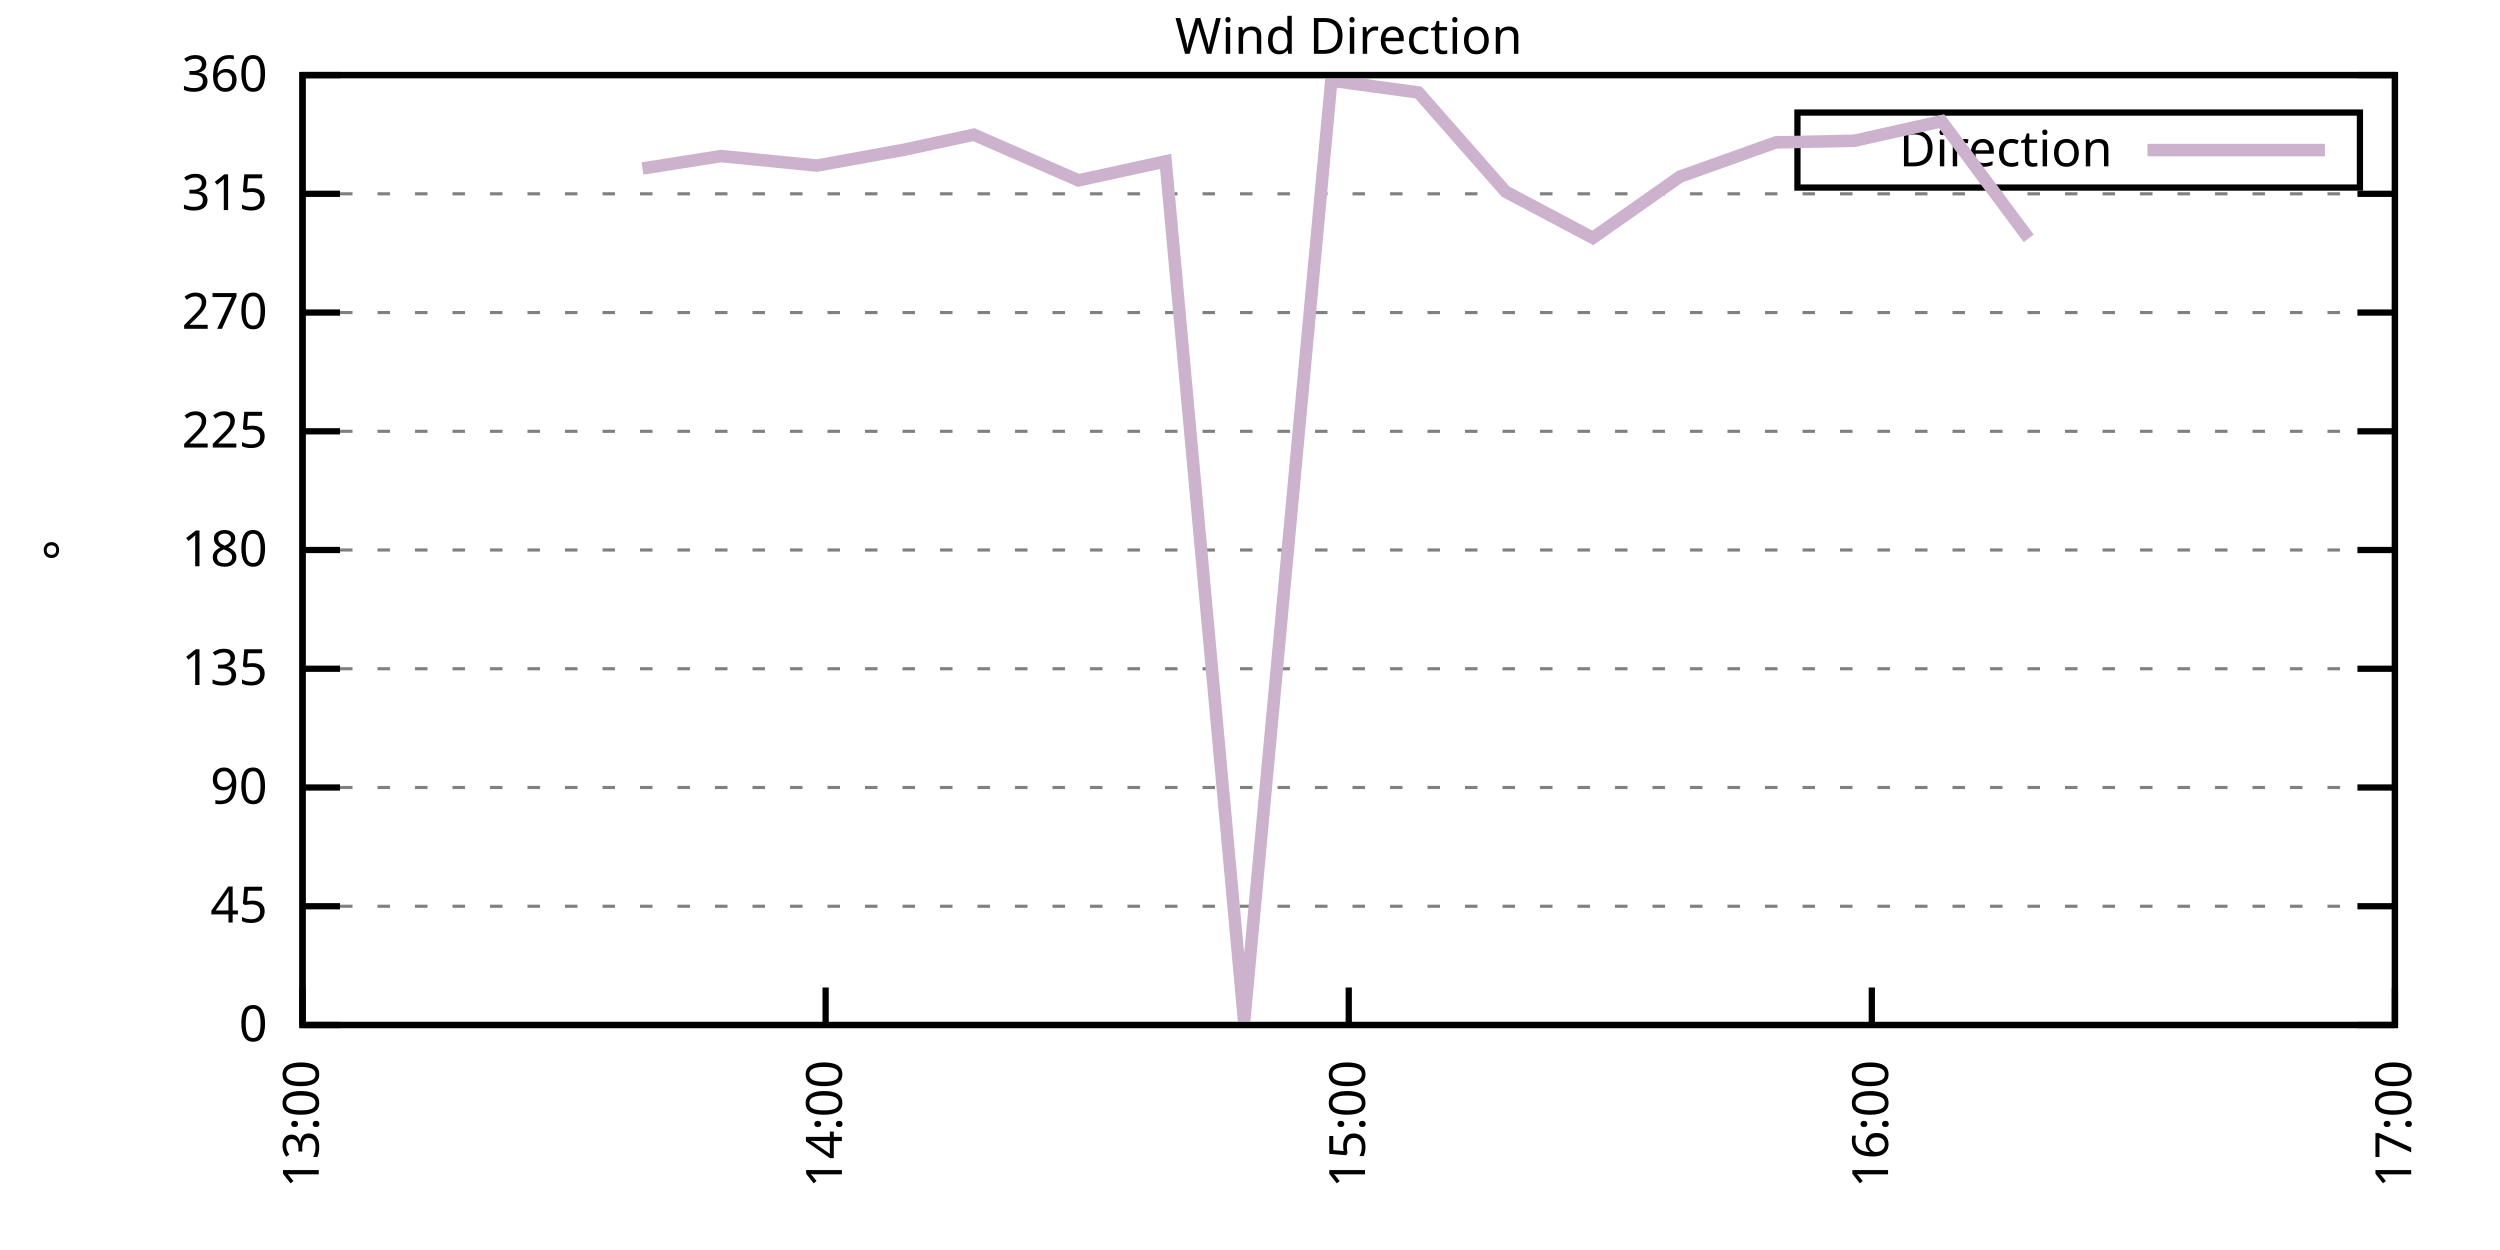
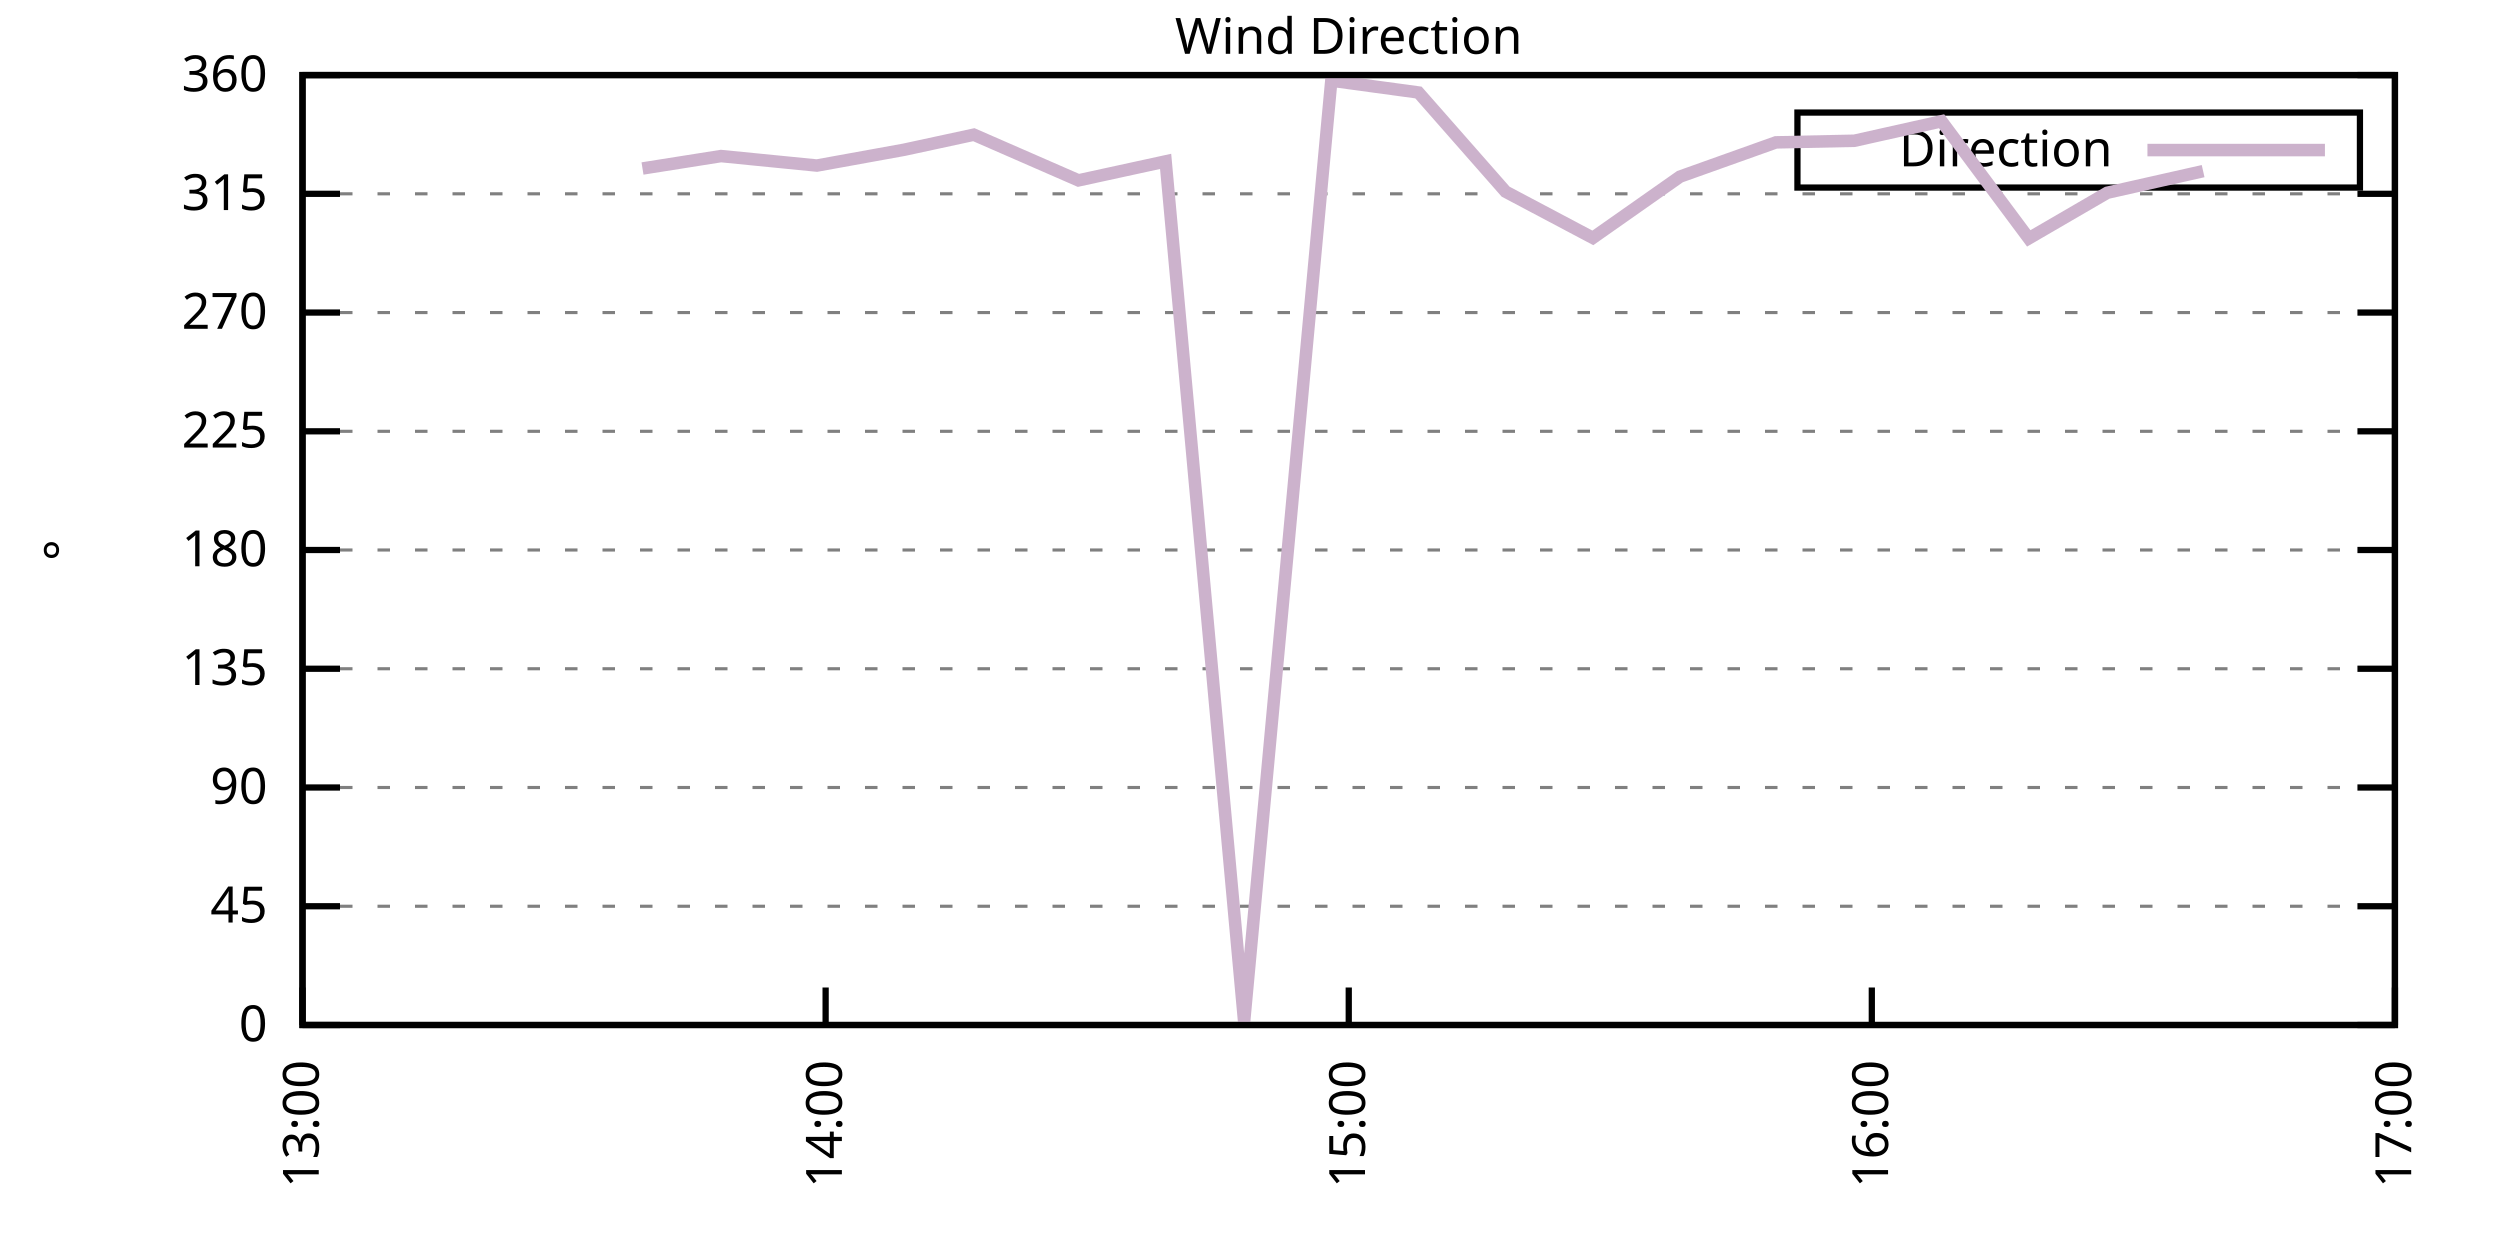
<svg xmlns="http://www.w3.org/2000/svg" xmlns:xlink="http://www.w3.org/1999/xlink" width="400" height="200" viewBox="0 0 400 200">
  <g id="gnuplot_canvas">
    <rect x="0" y="0" width="400" height="200" fill="none" />
    <defs>
      <circle id="gpDot" r="0.5" stroke-width="0.5" stroke="currentColor" />
      <path id="gpPt0" stroke-width="0.333" stroke="currentColor" d="M-1,0 h2 M0,-1 v2" />
      <path id="gpPt1" stroke-width="0.333" stroke="currentColor" d="M-1,-1 L1,1 M1,-1 L-1,1" />
      <path id="gpPt2" stroke-width="0.333" stroke="currentColor" d="M-1,0 L1,0 M0,-1 L0,1 M-1,-1 L1,1 M-1,1 L1,-1" />
      <rect id="gpPt3" stroke-width="0.333" stroke="currentColor" x="-1" y="-1" width="2" height="2" />
      <rect id="gpPt4" stroke-width="0.333" stroke="currentColor" fill="currentColor" x="-1" y="-1" width="2" height="2" />
      <circle id="gpPt5" stroke-width="0.333" stroke="currentColor" cx="0" cy="0" r="1" />
      <use xlink:href="#gpPt5" id="gpPt6" fill="currentColor" stroke="none" />
      <path id="gpPt7" stroke-width="0.333" stroke="currentColor" d="M0,-1.33 L-1.33,0.67 L1.33,0.67 z" />
      <use xlink:href="#gpPt7" id="gpPt8" fill="currentColor" stroke="none" />
      <use xlink:href="#gpPt7" id="gpPt9" stroke="currentColor" transform="rotate(180)" />
      <use xlink:href="#gpPt9" id="gpPt10" fill="currentColor" stroke="none" />
      <use xlink:href="#gpPt3" id="gpPt11" stroke="currentColor" transform="rotate(45)" />
      <use xlink:href="#gpPt11" id="gpPt12" fill="currentColor" stroke="none" />
      <path id="gpPt13" stroke-width="0.333" stroke="currentColor" d="M0,1.330 L1.265,0.411 L0.782,-1.067 L-0.782,-1.076 L-1.265,0.411 z" />
      <use xlink:href="#gpPt13" id="gpPt14" fill="currentColor" stroke="none" />
      <filter id="textbox" filterUnits="objectBoundingBox" x="0" y="0" height="1" width="1">
        <feFlood flood-color="white" flood-opacity="1" result="bgnd" />
        <feComposite in="SourceGraphic" in2="bgnd" operator="atop" />
      </filter>
      <filter id="greybox" filterUnits="objectBoundingBox" x="0" y="0" height="1" width="1">
        <feFlood flood-color="lightgrey" flood-opacity="1" result="grey" />
        <feComposite in="SourceGraphic" in2="grey" operator="atop" />
      </filter>
    </defs>
    <g fill="none" color="white" stroke="currentColor" stroke-width="1.00" stroke-linecap="butt" stroke-linejoin="miter">
</g>
    <g fill="none" color="black" stroke="currentColor" stroke-width="1.00" stroke-linecap="butt" stroke-linejoin="miter">
      <g stroke="none" shape-rendering="crispEdges">
        <polygon fill="rgb(255, 255, 255)" points="48.40,164.00 383.18,164.00 383.18,12.02 48.40,12.02 " />
      </g>
    </g>
    <g fill="none" color="black" stroke="currentColor" stroke-width="1.00" stroke-linecap="butt" stroke-linejoin="miter">
</g>
    <g fill="none" color="black" stroke="black" stroke-width="0.50" stroke-linecap="butt" stroke-linejoin="miter">
</g>
    <g fill="none" color="gray" stroke="currentColor" stroke-width="0.50" stroke-linecap="butt" stroke-linejoin="miter">
      <path stroke="gray" stroke-dasharray="2,4" class="gridline" d="M48.40,164.00 L383.19,164.00  " />
    </g>
    <g fill="none" color="gray" stroke="gray" stroke-width="1.00" stroke-linecap="butt" stroke-linejoin="miter">
</g>
    <g fill="none" color="black" stroke="currentColor" stroke-width="1.00" stroke-linecap="butt" stroke-linejoin="miter">
      <path stroke="black" d="M48.40,164.00 L54.40,164.00 M383.19,164.00 L377.19,164.00  " />
      <g transform="translate(42.80,166.60)" stroke="none" fill="black" font-family="Sans" font-size="8.00" text-anchor="end">
        <text>
          <tspan font-family="Sans"> 0</tspan>
        </text>
      </g>
    </g>
    <g fill="none" color="black" stroke="currentColor" stroke-width="1.00" stroke-linecap="butt" stroke-linejoin="miter">
</g>
    <g fill="none" color="black" stroke="black" stroke-width="0.50" stroke-linecap="butt" stroke-linejoin="miter">
</g>
    <g fill="none" color="gray" stroke="currentColor" stroke-width="0.50" stroke-linecap="butt" stroke-linejoin="miter">
      <path stroke="gray" stroke-dasharray="2,4" class="gridline" d="M48.40,145.00 L383.19,145.00  " />
    </g>
    <g fill="none" color="gray" stroke="gray" stroke-width="1.00" stroke-linecap="butt" stroke-linejoin="miter">
</g>
    <g fill="none" color="black" stroke="currentColor" stroke-width="1.00" stroke-linecap="butt" stroke-linejoin="miter">
      <path stroke="black" d="M48.40,145.00 L54.40,145.00 M383.19,145.00 L377.19,145.00  " />
      <g transform="translate(42.80,147.60)" stroke="none" fill="black" font-family="Sans" font-size="8.00" text-anchor="end">
        <text>
          <tspan font-family="Sans"> 45</tspan>
        </text>
      </g>
    </g>
    <g fill="none" color="black" stroke="currentColor" stroke-width="1.00" stroke-linecap="butt" stroke-linejoin="miter">
</g>
    <g fill="none" color="black" stroke="black" stroke-width="0.50" stroke-linecap="butt" stroke-linejoin="miter">
</g>
    <g fill="none" color="gray" stroke="currentColor" stroke-width="0.50" stroke-linecap="butt" stroke-linejoin="miter">
      <path stroke="gray" stroke-dasharray="2,4" class="gridline" d="M48.40,126.00 L383.19,126.00  " />
    </g>
    <g fill="none" color="gray" stroke="gray" stroke-width="1.00" stroke-linecap="butt" stroke-linejoin="miter">
</g>
    <g fill="none" color="black" stroke="currentColor" stroke-width="1.00" stroke-linecap="butt" stroke-linejoin="miter">
      <path stroke="black" d="M48.40,126.00 L54.40,126.00 M383.19,126.00 L377.19,126.00  " />
      <g transform="translate(42.80,128.60)" stroke="none" fill="black" font-family="Sans" font-size="8.00" text-anchor="end">
        <text>
          <tspan font-family="Sans"> 90</tspan>
        </text>
      </g>
    </g>
    <g fill="none" color="black" stroke="currentColor" stroke-width="1.00" stroke-linecap="butt" stroke-linejoin="miter">
</g>
    <g fill="none" color="black" stroke="black" stroke-width="0.50" stroke-linecap="butt" stroke-linejoin="miter">
</g>
    <g fill="none" color="gray" stroke="currentColor" stroke-width="0.50" stroke-linecap="butt" stroke-linejoin="miter">
      <path stroke="gray" stroke-dasharray="2,4" class="gridline" d="M48.40,107.00 L383.19,107.00  " />
    </g>
    <g fill="none" color="gray" stroke="gray" stroke-width="1.00" stroke-linecap="butt" stroke-linejoin="miter">
</g>
    <g fill="none" color="black" stroke="currentColor" stroke-width="1.00" stroke-linecap="butt" stroke-linejoin="miter">
      <path stroke="black" d="M48.40,107.00 L54.40,107.00 M383.19,107.00 L377.19,107.00  " />
      <g transform="translate(42.80,109.60)" stroke="none" fill="black" font-family="Sans" font-size="8.00" text-anchor="end">
        <text>
          <tspan font-family="Sans"> 135</tspan>
        </text>
      </g>
    </g>
    <g fill="none" color="black" stroke="currentColor" stroke-width="1.00" stroke-linecap="butt" stroke-linejoin="miter">
</g>
    <g fill="none" color="black" stroke="black" stroke-width="0.50" stroke-linecap="butt" stroke-linejoin="miter">
</g>
    <g fill="none" color="gray" stroke="currentColor" stroke-width="0.50" stroke-linecap="butt" stroke-linejoin="miter">
      <path stroke="gray" stroke-dasharray="2,4" class="gridline" d="M48.40,88.00 L383.19,88.00  " />
    </g>
    <g fill="none" color="gray" stroke="gray" stroke-width="1.00" stroke-linecap="butt" stroke-linejoin="miter">
</g>
    <g fill="none" color="black" stroke="currentColor" stroke-width="1.00" stroke-linecap="butt" stroke-linejoin="miter">
      <path stroke="black" d="M48.40,88.00 L54.40,88.00 M383.19,88.00 L377.19,88.00  " />
      <g transform="translate(42.80,90.60)" stroke="none" fill="black" font-family="Sans" font-size="8.00" text-anchor="end">
        <text>
          <tspan font-family="Sans"> 180</tspan>
        </text>
      </g>
    </g>
    <g fill="none" color="black" stroke="currentColor" stroke-width="1.00" stroke-linecap="butt" stroke-linejoin="miter">
</g>
    <g fill="none" color="black" stroke="black" stroke-width="0.50" stroke-linecap="butt" stroke-linejoin="miter">
</g>
    <g fill="none" color="gray" stroke="currentColor" stroke-width="0.50" stroke-linecap="butt" stroke-linejoin="miter">
      <path stroke="gray" stroke-dasharray="2,4" class="gridline" d="M48.40,69.01 L383.19,69.01  " />
    </g>
    <g fill="none" color="gray" stroke="gray" stroke-width="1.00" stroke-linecap="butt" stroke-linejoin="miter">
</g>
    <g fill="none" color="black" stroke="currentColor" stroke-width="1.00" stroke-linecap="butt" stroke-linejoin="miter">
      <path stroke="black" d="M48.40,69.01 L54.40,69.01 M383.19,69.01 L377.19,69.01  " />
      <g transform="translate(42.80,71.61)" stroke="none" fill="black" font-family="Sans" font-size="8.00" text-anchor="end">
        <text>
          <tspan font-family="Sans"> 225</tspan>
        </text>
      </g>
    </g>
    <g fill="none" color="black" stroke="currentColor" stroke-width="1.00" stroke-linecap="butt" stroke-linejoin="miter">
</g>
    <g fill="none" color="black" stroke="black" stroke-width="0.50" stroke-linecap="butt" stroke-linejoin="miter">
</g>
    <g fill="none" color="gray" stroke="currentColor" stroke-width="0.50" stroke-linecap="butt" stroke-linejoin="miter">
      <path stroke="gray" stroke-dasharray="2,4" class="gridline" d="M48.40,50.01 L383.19,50.01  " />
    </g>
    <g fill="none" color="gray" stroke="gray" stroke-width="1.00" stroke-linecap="butt" stroke-linejoin="miter">
</g>
    <g fill="none" color="black" stroke="currentColor" stroke-width="1.00" stroke-linecap="butt" stroke-linejoin="miter">
      <path stroke="black" d="M48.40,50.01 L54.40,50.01 M383.19,50.01 L377.19,50.01  " />
      <g transform="translate(42.80,52.61)" stroke="none" fill="black" font-family="Sans" font-size="8.00" text-anchor="end">
        <text>
          <tspan font-family="Sans"> 270</tspan>
        </text>
      </g>
    </g>
    <g fill="none" color="black" stroke="currentColor" stroke-width="1.00" stroke-linecap="butt" stroke-linejoin="miter">
</g>
    <g fill="none" color="black" stroke="black" stroke-width="0.50" stroke-linecap="butt" stroke-linejoin="miter">
</g>
    <g fill="none" color="gray" stroke="currentColor" stroke-width="0.50" stroke-linecap="butt" stroke-linejoin="miter">
      <path stroke="gray" stroke-dasharray="2,4" class="gridline" d="M48.40,31.01 L383.19,31.01  " />
    </g>
    <g fill="none" color="gray" stroke="gray" stroke-width="1.00" stroke-linecap="butt" stroke-linejoin="miter">
</g>
    <g fill="none" color="black" stroke="currentColor" stroke-width="1.00" stroke-linecap="butt" stroke-linejoin="miter">
      <path stroke="black" d="M48.40,31.01 L54.40,31.01 M383.19,31.01 L377.19,31.01  " />
      <g transform="translate(42.80,33.61)" stroke="none" fill="black" font-family="Sans" font-size="8.00" text-anchor="end">
        <text>
          <tspan font-family="Sans"> 315</tspan>
        </text>
      </g>
    </g>
    <g fill="none" color="black" stroke="currentColor" stroke-width="1.00" stroke-linecap="butt" stroke-linejoin="miter">
</g>
    <g fill="none" color="black" stroke="black" stroke-width="0.50" stroke-linecap="butt" stroke-linejoin="miter">
</g>
    <g fill="none" color="gray" stroke="currentColor" stroke-width="0.50" stroke-linecap="butt" stroke-linejoin="miter">
      <path stroke="gray" stroke-dasharray="2,4" class="gridline" d="M48.40,12.01 L383.19,12.01  " />
    </g>
    <g fill="none" color="gray" stroke="gray" stroke-width="1.00" stroke-linecap="butt" stroke-linejoin="miter">
</g>
    <g fill="none" color="black" stroke="currentColor" stroke-width="1.00" stroke-linecap="butt" stroke-linejoin="miter">
      <path stroke="black" d="M48.40,12.01 L54.40,12.01 M383.19,12.01 L377.19,12.01  " />
      <g transform="translate(42.80,14.61)" stroke="none" fill="black" font-family="Sans" font-size="8.00" text-anchor="end">
        <text>
          <tspan font-family="Sans"> 360</tspan>
        </text>
      </g>
    </g>
    <g fill="none" color="black" stroke="currentColor" stroke-width="1.00" stroke-linecap="butt" stroke-linejoin="miter">
      <path stroke="black" d="M48.40,164.00 L48.40,158.00  " />
      <g transform="translate(51.00,169.60) rotate(270.00)" stroke="none" fill="black" font-family="Sans" font-size="8.00" text-anchor="end">
        <text>
          <tspan font-family="Sans">13:00</tspan>
        </text>
      </g>
    </g>
    <g fill="none" color="black" stroke="currentColor" stroke-width="1.00" stroke-linecap="butt" stroke-linejoin="miter">
      <path stroke="black" d="M132.10,164.00 L132.10,158.00  " />
      <g transform="translate(134.70,169.60) rotate(270.00)" stroke="none" fill="black" font-family="Sans" font-size="8.00" text-anchor="end">
        <text>
          <tspan font-family="Sans">14:00</tspan>
        </text>
      </g>
    </g>
    <g fill="none" color="black" stroke="currentColor" stroke-width="1.00" stroke-linecap="butt" stroke-linejoin="miter">
      <path stroke="black" d="M215.80,164.00 L215.80,158.00  " />
      <g transform="translate(218.40,169.60) rotate(270.00)" stroke="none" fill="black" font-family="Sans" font-size="8.00" text-anchor="end">
        <text>
          <tspan font-family="Sans">15:00</tspan>
        </text>
      </g>
    </g>
    <g fill="none" color="black" stroke="currentColor" stroke-width="1.00" stroke-linecap="butt" stroke-linejoin="miter">
      <path stroke="black" d="M299.49,164.00 L299.49,158.00  " />
      <g transform="translate(302.09,169.60) rotate(270.00)" stroke="none" fill="black" font-family="Sans" font-size="8.00" text-anchor="end">
        <text>
          <tspan font-family="Sans">16:00</tspan>
        </text>
      </g>
    </g>
    <g fill="none" color="black" stroke="currentColor" stroke-width="1.00" stroke-linecap="butt" stroke-linejoin="miter">
      <path stroke="black" d="M383.19,164.00 L383.19,158.00  " />
      <g transform="translate(385.79,169.60) rotate(270.00)" stroke="none" fill="black" font-family="Sans" font-size="8.00" text-anchor="end">
        <text>
          <tspan font-family="Sans">17:00</tspan>
        </text>
      </g>
    </g>
    <g fill="none" color="black" stroke="currentColor" stroke-width="1.00" stroke-linecap="butt" stroke-linejoin="miter">
</g>
    <g fill="none" color="black" stroke="currentColor" stroke-width="1.00" stroke-linecap="butt" stroke-linejoin="miter">
      <path stroke="black" d="M48.40,12.01 L48.40,164.00 L383.19,164.00 L383.19,12.01 L48.40,12.01 Z  " />
    </g>
    <g fill="none" color="black" stroke="currentColor" stroke-width="1.00" stroke-linecap="butt" stroke-linejoin="miter">
</g>
    <g fill="none" color="black" stroke="currentColor" stroke-width="1.00" stroke-linecap="butt" stroke-linejoin="miter">
      <path stroke="black" d="M287.59,30.01 L287.59,18.01 L377.59,18.01 L377.59,30.01 L287.59,30.01 Z  " />
    </g>
    <g id="Wind_direction_plot_1">
      <g fill="none" color="white" stroke="black" stroke-width="2.00" stroke-linecap="butt" stroke-linejoin="miter">
</g>
      <g fill="none" color="black" stroke="currentColor" stroke-width="2.00" stroke-linecap="butt" stroke-linejoin="miter">
        <g transform="translate(337.99,26.61)" stroke="none" fill="black" font-family="Sans" font-size="8.00" text-anchor="end">
          <text>
            <tspan font-family="Sans">Direction</tspan>
          </text>
        </g>
      </g>
      <g fill="none" color="black" stroke="currentColor" stroke-width="2.00" stroke-linecap="butt" stroke-linejoin="miter">
-         <path stroke="rgb(204, 178, 204)" d="M343.59,24.01 L371.99,24.01 M102.80,26.96 L115.36,24.97 L130.70,26.49 L144.65,23.96 L155.81,21.55 L172.55,28.86   L186.50,25.82 L199.06,163.45 L213.01,12.90 L226.95,14.80 L240.90,30.67 L254.85,38.06 L268.80,28.26 L284.15,22.78   L296.70,22.52 L310.65,19.40 L324.60,38.14  " />
+         <path stroke="rgb(204, 178, 204)" d="M343.59,24.01 L371.99,24.01 M102.80,26.96 L115.36,24.97 L130.70,26.49 L144.65,23.96 L155.81,21.55 L172.55,28.86   L186.50,25.82 L199.06,163.45 L213.01,12.90 L226.95,14.80 L240.90,30.67 L254.85,38.06 L268.80,28.26 L284.15,22.78   L296.70,22.52 L310.65,19.40 L324.60,38.14 L337.16,30.84 L352.50,27.38  " />
      </g>
    </g>
    <g fill="none" color="black" stroke="currentColor" stroke-width="2.00" stroke-linecap="butt" stroke-linejoin="miter">
</g>
    <g fill="none" color="black" stroke="black" stroke-width="1.00" stroke-linecap="butt" stroke-linejoin="miter">
</g>
    <g fill="none" color="black" stroke="currentColor" stroke-width="1.00" stroke-linecap="butt" stroke-linejoin="miter">
      <path stroke="black" d="M48.40,12.01 L48.40,164.00 L383.19,164.00 L383.19,12.01 L48.40,12.01 Z  " />
      <g transform="translate(12.80,88.01) rotate(270.00)" stroke="none" fill="black" font-family="Sans" font-size="8.00" text-anchor="middle">
        <text>
          <tspan font-family="Sans">°</tspan>
        </text>
      </g>
    </g>
    <g fill="none" color="black" stroke="currentColor" stroke-width="1.00" stroke-linecap="butt" stroke-linejoin="miter">
</g>
    <g fill="none" color="black" stroke="currentColor" stroke-width="1.00" stroke-linecap="butt" stroke-linejoin="miter">
      <g transform="translate(215.79,8.61)" stroke="none" fill="black" font-family="Sans" font-size="8.00" text-anchor="middle">
        <text>
          <tspan font-family="Sans">Wind Direction</tspan>
        </text>
      </g>
    </g>
    <g fill="none" color="black" stroke="currentColor" stroke-width="1.00" stroke-linecap="butt" stroke-linejoin="miter">
</g>
  </g>
</svg>
